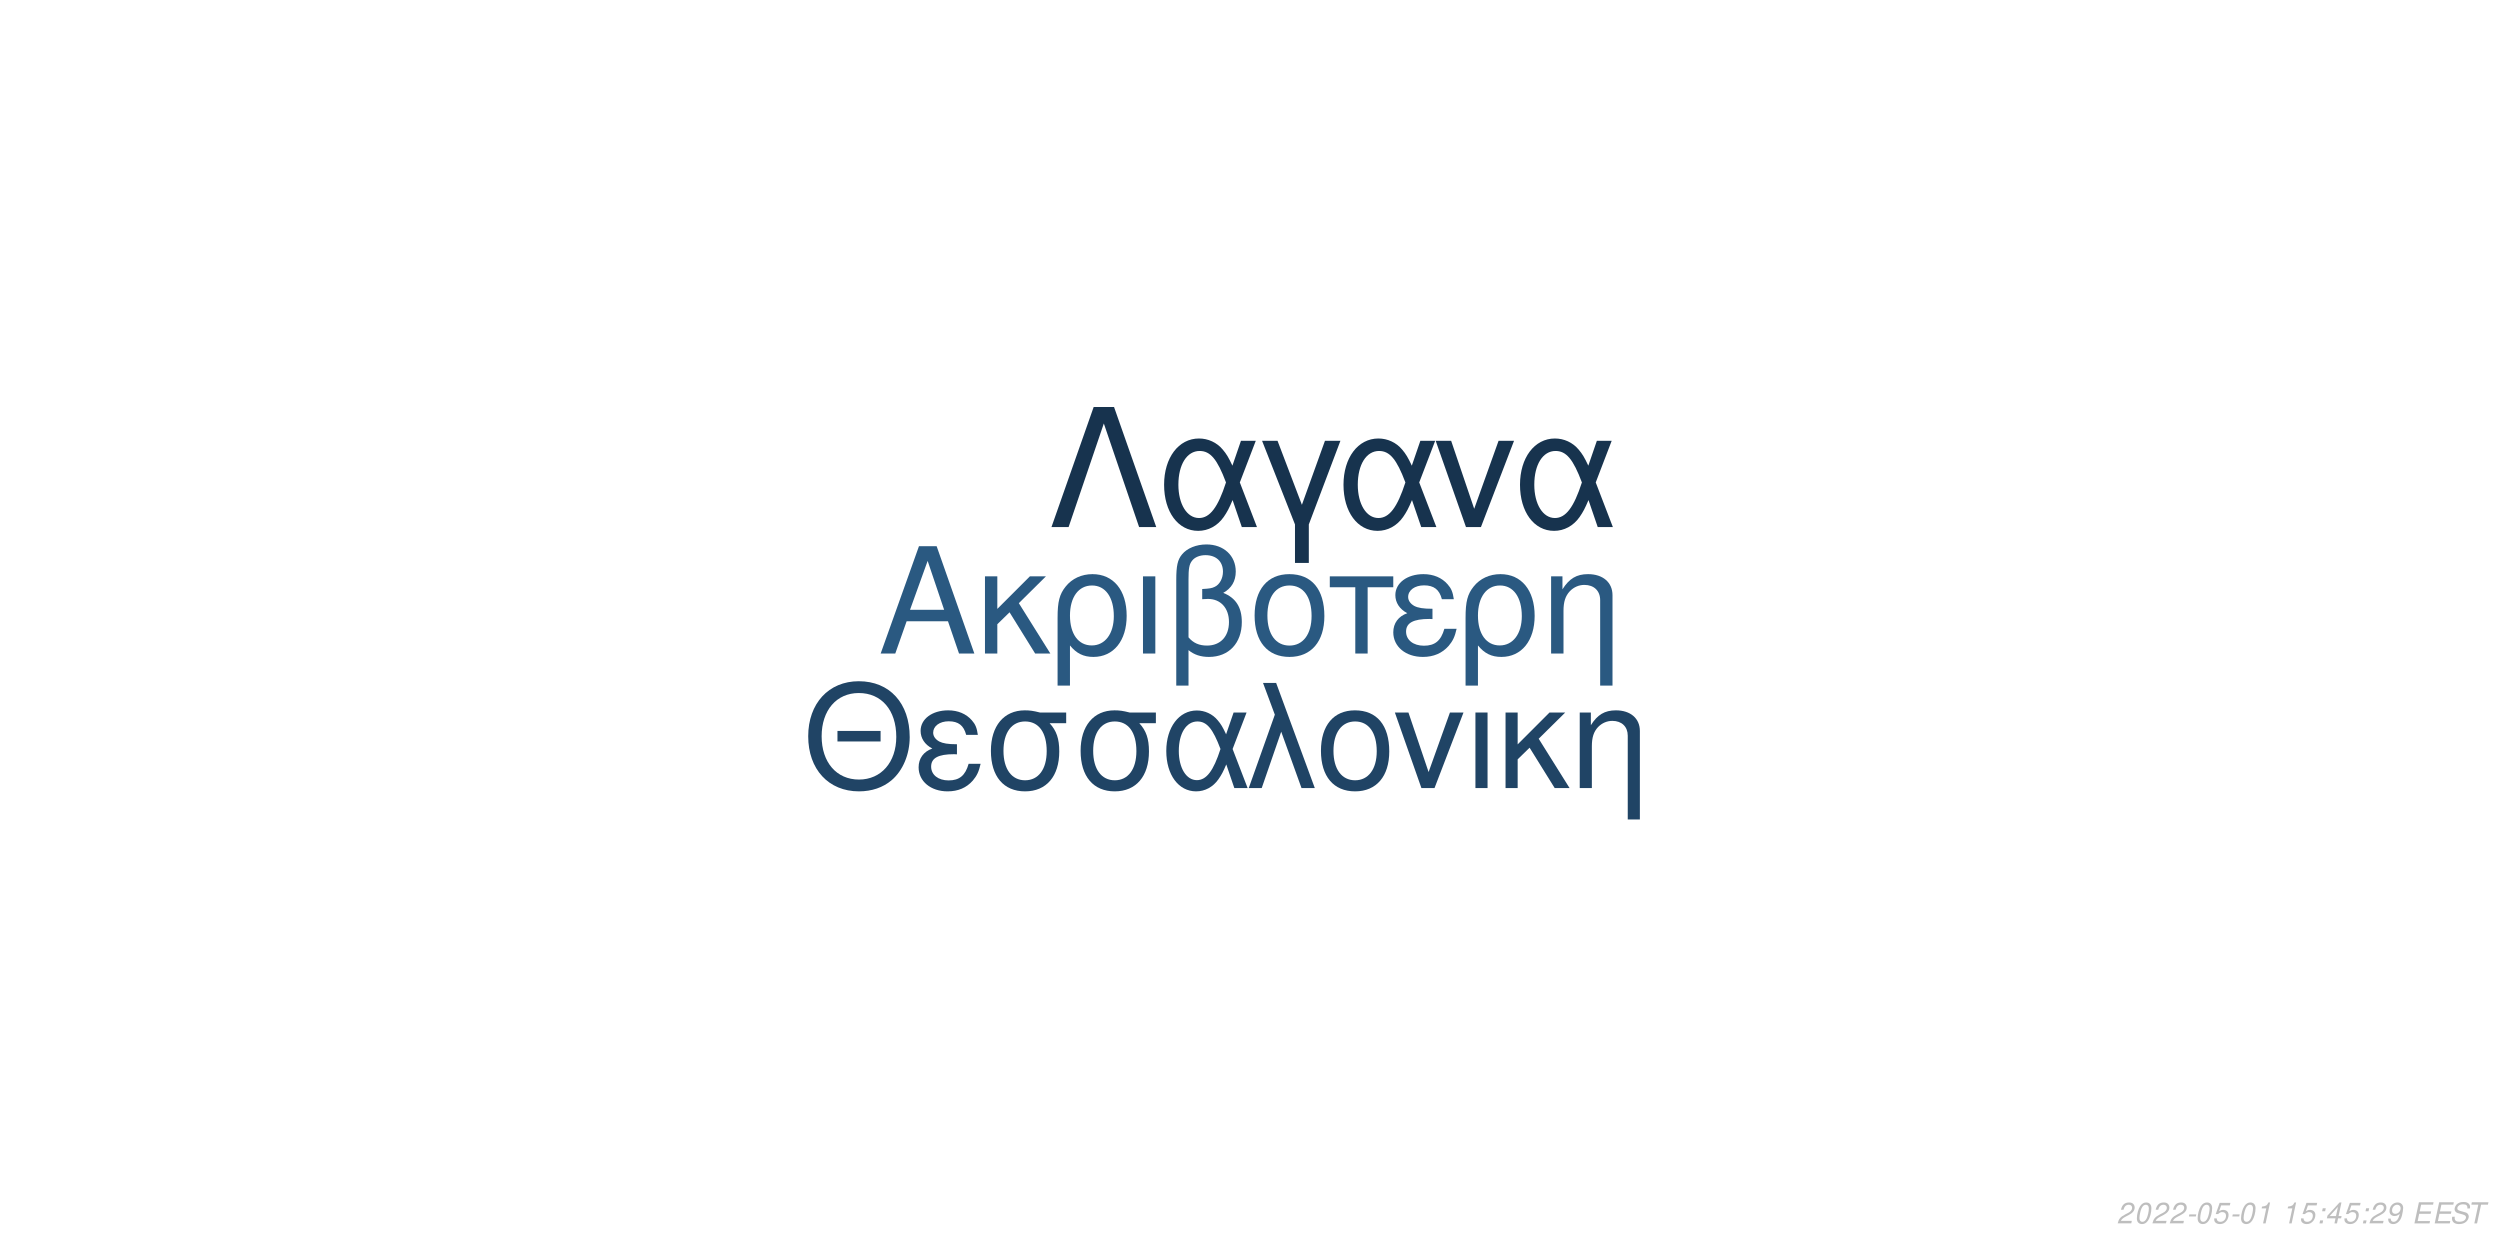
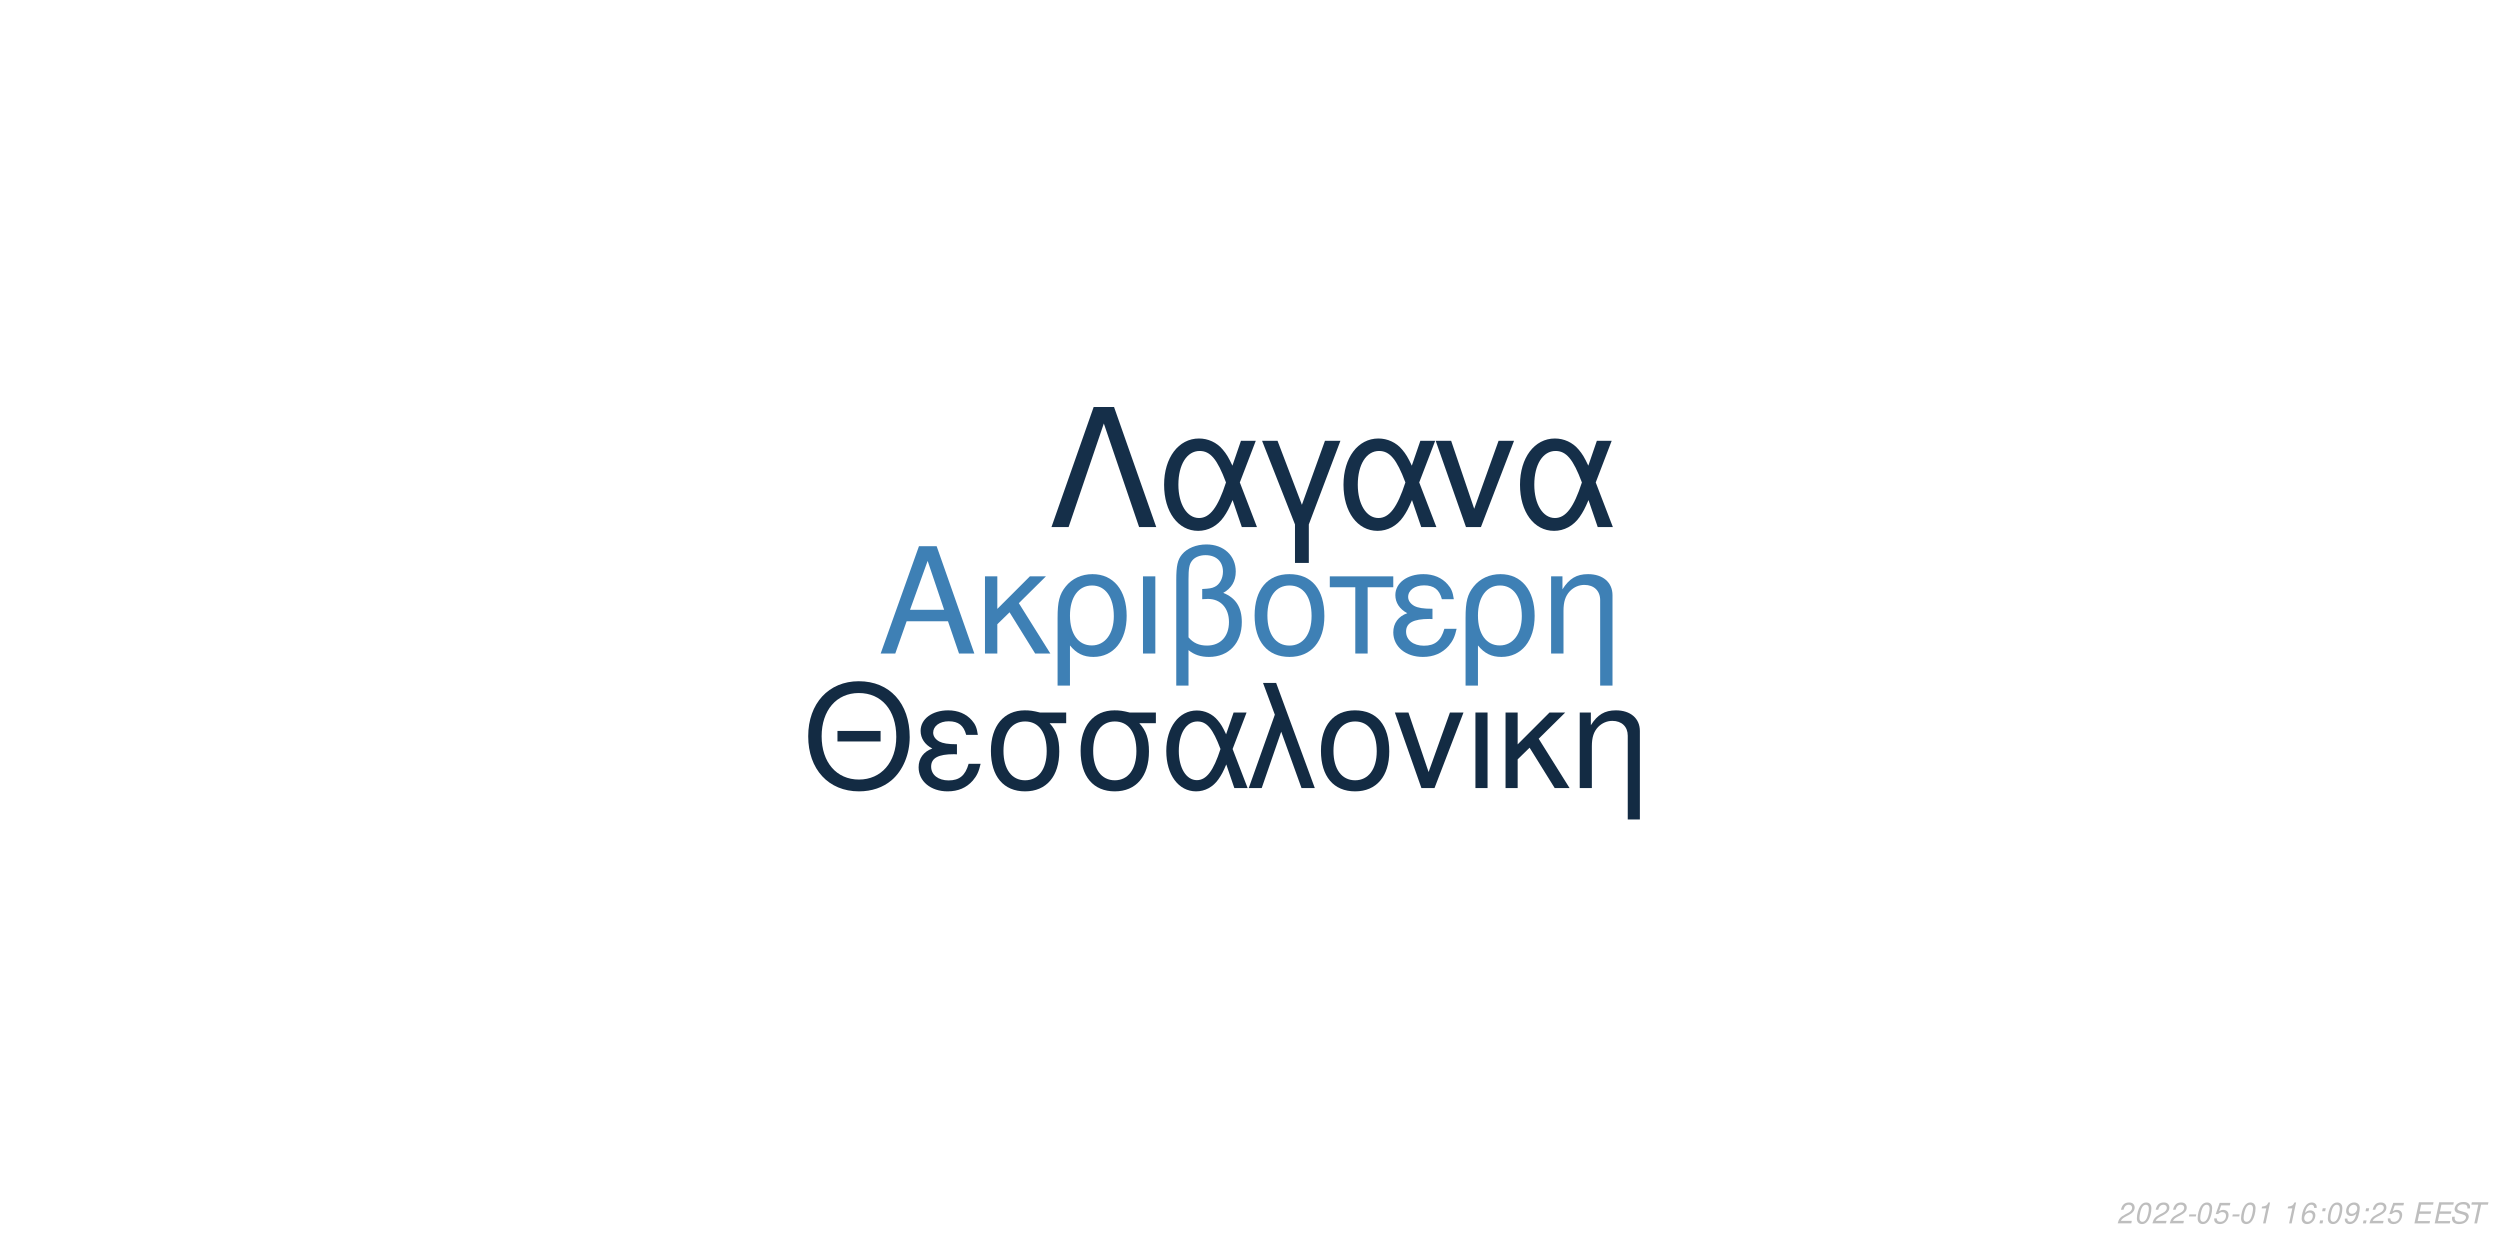
<svg xmlns="http://www.w3.org/2000/svg" xmlns:xlink="http://www.w3.org/1999/xlink" width="864pt" height="432pt" viewBox="0 0 864 432" version="1.1">
  <defs>
    <g>
      <symbol overflow="visible" id="glyph0-0">
        <path style="stroke:none;" d="" />
      </symbol>
      <symbol overflow="visible" id="glyph0-1">
        <path style="stroke:none;" d="M 24.125 -11.141 L 27.938 0 L 33.234 0 L 20.203 -37.094 L 14.094 -37.094 L 0.859 0 L 5.906 0 L 9.828 -11.141 Z M 22.797 -15.109 L 11 -15.109 L 17.094 -32.016 Z M 22.797 -15.109 " />
      </symbol>
      <symbol overflow="visible" id="glyph0-2">
        <path style="stroke:none;" d="M 7.172 -15.422 L 7.172 -26.672 L 2.906 -26.672 L 2.906 0 L 7.172 0 L 7.172 -10.125 L 11.406 -14.25 L 20.25 0 L 25.5 0 L 14.609 -17.406 L 23.969 -26.672 L 18.422 -26.672 Z M 7.172 -15.422 " />
      </symbol>
      <symbol overflow="visible" id="glyph0-3">
        <path style="stroke:none;" d="M 3 11.094 L 7.281 11.094 L 7.281 -2.797 C 9.516 -0.047 11.953 1.172 15.375 1.172 C 22.344 1.172 26.875 -4.422 26.875 -13.031 C 26.875 -21.891 22.297 -27.438 15.062 -27.438 C 11.297 -27.438 7.984 -25.906 5.797 -23.156 C 3.672 -20.516 3 -17.969 3 -12.359 Z M 14.906 -23.516 C 19.547 -23.516 22.438 -19.438 22.438 -12.922 C 22.438 -6.812 19.391 -2.797 14.812 -2.797 C 10.172 -2.797 7.281 -6.766 7.281 -13.125 C 7.281 -19.484 10.234 -23.516 14.906 -23.516 Z M 14.906 -23.516 " />
      </symbol>
      <symbol overflow="visible" id="glyph0-4">
        <path style="stroke:none;" d="M 3.516 0 L 7.781 0 L 7.781 -26.672 L 3.516 -26.672 Z M 3.516 0 " />
      </symbol>
      <symbol overflow="visible" id="glyph0-5">
        <path style="stroke:none;" d="M 4.016 11.094 L 8.25 11.094 L 8.25 -1.172 C 10.172 0.406 12.422 1.172 15.312 1.172 C 22.188 1.172 26.672 -3.609 26.672 -10.891 C 26.672 -15.984 24.578 -19.234 20.25 -20.969 C 23.109 -22.547 24.578 -25.031 24.578 -28.344 C 24.578 -33.844 20.406 -37.703 14.453 -37.703 C 10.938 -37.703 7.734 -36.391 6 -34.25 C 4.484 -32.422 4.016 -30.328 4.016 -25.391 Z M 8.25 -25.656 C 8.25 -29.359 8.5 -30.844 9.469 -32.062 C 10.375 -33.281 12.156 -34 14.094 -34 C 17.812 -34 20.156 -31.812 20.156 -28.297 C 20.156 -25.953 18.984 -23.812 17.297 -23.047 C 16.281 -22.547 15.469 -22.438 12.984 -22.297 L 12.984 -18.781 C 13.734 -18.828 14.344 -18.875 14.969 -18.875 C 19.344 -18.875 22.234 -15.719 22.234 -10.891 C 22.234 -5.906 19.281 -2.75 14.656 -2.75 C 11.953 -2.75 9.922 -3.609 8.25 -5.594 Z M 8.25 -25.656 " />
      </symbol>
      <symbol overflow="visible" id="glyph0-6">
        <path style="stroke:none;" d="M 14.094 -27.438 C 6.562 -27.438 2.094 -22.094 2.094 -13.125 C 2.094 -4.125 6.562 1.172 14.141 1.172 C 21.672 1.172 26.203 -4.172 26.203 -12.922 C 26.203 -22.188 21.828 -27.438 14.094 -27.438 Z M 14.141 -23.516 C 18.938 -23.516 21.781 -19.594 21.781 -12.984 C 21.781 -6.672 18.828 -2.75 14.141 -2.75 C 9.422 -2.75 6.516 -6.672 6.516 -13.125 C 6.516 -19.594 9.422 -23.516 14.141 -23.516 Z M 14.141 -23.516 " />
      </symbol>
      <symbol overflow="visible" id="glyph0-7">
        <path style="stroke:none;" d="M 7.891 0 L 12.156 0 L 12.156 -22.906 L 21.016 -22.906 L 21.016 -26.672 L -0.922 -26.672 L -0.922 -22.906 L 7.891 -22.906 Z M 7.891 0 " />
      </symbol>
      <symbol overflow="visible" id="glyph0-8">
        <path style="stroke:none;" d="M 14.562 -15.469 C 11.344 -15.469 9.562 -15.781 8.297 -16.438 C 6.922 -17.203 6.156 -18.328 6.156 -19.547 C 6.156 -21.891 8.453 -23.562 11.656 -23.562 C 15.062 -23.562 16.953 -22.094 17.812 -18.781 L 21.938 -18.781 C 21.578 -21.266 21.062 -22.5 19.797 -23.922 C 17.812 -26.203 14.906 -27.438 11.453 -27.438 C 5.797 -27.438 1.734 -24.375 1.734 -20.203 C 1.734 -17.609 3.156 -15.375 5.859 -13.938 C 2.797 -12.875 1.016 -10.484 1.016 -7.328 C 1.016 -2.391 5.297 1.172 11.25 1.172 C 14.969 1.172 17.906 -0.109 20.156 -2.641 C 21.578 -4.328 22.297 -5.797 22.906 -8.547 L 18.672 -8.547 C 17.5 -4.422 15.422 -2.703 11.609 -2.703 C 7.938 -2.703 5.438 -4.688 5.438 -7.578 C 5.438 -10.578 7.938 -11.953 13.484 -11.953 C 13.641 -11.953 14.094 -11.953 14.562 -11.906 Z M 14.562 -15.469 " />
      </symbol>
      <symbol overflow="visible" id="glyph0-9">
        <path style="stroke:none;" d="M 3.562 -26.672 L 3.562 0 L 7.844 0 L 7.844 -14.703 C 7.844 -17.906 8.5 -19.891 10.031 -21.531 C 11.406 -22.953 13.188 -23.719 15.062 -23.719 C 18.375 -23.719 20.516 -21.672 20.516 -18.469 L 20.516 11.094 L 24.781 11.094 L 24.781 -20.156 C 24.781 -24.578 21.469 -27.438 16.328 -27.438 C 12.359 -27.438 9.828 -25.906 7.484 -22.188 L 7.484 -26.672 Z M 3.562 -26.672 " />
      </symbol>
      <symbol overflow="visible" id="glyph1-0">
        <path style="stroke:none;" d="" />
      </symbol>
      <symbol overflow="visible" id="glyph1-1">
        <path style="stroke:none;" d="M 26.859 -19.734 L 11.953 -19.734 L 11.953 -16.094 L 26.859 -16.094 Z M 19.328 -36.922 C 8.922 -36.922 1.844 -29.25 1.844 -17.891 C 1.844 -6.484 8.875 1.141 19.391 1.141 C 23.812 1.141 27.703 -0.203 30.641 -2.688 C 34.578 -6.031 36.922 -11.656 36.922 -17.594 C 36.922 -29.297 30 -36.922 19.328 -36.922 Z M 19.328 -32.844 C 27.203 -32.844 32.281 -26.906 32.281 -17.688 C 32.281 -8.922 27.062 -2.938 19.391 -2.938 C 11.609 -2.938 6.484 -8.922 6.484 -17.891 C 6.484 -26.859 11.609 -32.844 19.328 -32.844 Z M 19.328 -32.844 " />
      </symbol>
      <symbol overflow="visible" id="glyph1-2">
        <path style="stroke:none;" d="M 14.25 -15.141 C 11.109 -15.141 9.375 -15.453 8.125 -16.094 C 6.781 -16.844 6.031 -17.938 6.031 -19.141 C 6.031 -21.422 8.266 -23.078 11.406 -23.078 C 14.75 -23.078 16.594 -21.625 17.438 -18.391 L 21.469 -18.391 C 21.125 -20.828 20.625 -22.031 19.391 -23.422 C 17.438 -25.656 14.594 -26.859 11.219 -26.859 C 5.688 -26.859 1.688 -23.875 1.688 -19.781 C 1.688 -17.234 3.094 -15.047 5.734 -13.656 C 2.734 -12.609 1 -10.266 1 -7.172 C 1 -2.344 5.188 1.141 11.016 1.141 C 14.656 1.141 17.547 -0.094 19.734 -2.594 C 21.125 -4.234 21.828 -5.688 22.422 -8.375 L 18.281 -8.375 C 17.141 -4.328 15.094 -2.641 11.359 -2.641 C 7.766 -2.641 5.328 -4.578 5.328 -7.422 C 5.328 -10.359 7.766 -11.703 13.203 -11.703 C 13.359 -11.703 13.797 -11.703 14.25 -11.656 Z M 14.25 -15.141 " />
      </symbol>
      <symbol overflow="visible" id="glyph1-3">
        <path style="stroke:none;" d="M 29 -26.109 L 19.938 -26.109 C 17.594 -26.703 16.438 -26.859 14.703 -26.859 C 7.469 -26.859 2.984 -21.469 2.984 -12.859 C 2.984 -4.031 7.375 1.141 14.797 1.141 C 22.172 1.141 26.609 -4.078 26.609 -12.656 C 26.609 -17.047 25.656 -19.828 23.266 -22.422 L 29 -22.422 Z M 14.797 -23.016 C 19.531 -23.016 22.266 -19.234 22.266 -12.75 C 22.266 -6.531 19.438 -2.688 14.797 -2.688 C 10.172 -2.688 7.328 -6.531 7.328 -12.859 C 7.328 -19.188 10.172 -23.016 14.797 -23.016 Z M 14.797 -23.016 " />
      </symbol>
      <symbol overflow="visible" id="glyph1-4">
        <path style="stroke:none;" d="M 29.344 -26.109 L 24.859 -26.109 L 22.266 -18.578 C 21.125 -21.031 20.484 -22.125 19.328 -23.469 C 17.547 -25.609 14.906 -26.812 12.156 -26.812 C 5.984 -26.812 1.594 -20.984 1.594 -12.812 C 1.594 -4.578 5.828 1.141 11.906 1.141 C 14.953 1.141 17.734 -0.344 19.625 -3.047 C 20.672 -4.531 21.281 -5.688 22.328 -8.172 L 25.109 0 L 29.703 0 L 24.516 -13.5 Z M 20.328 -13.5 C 17.891 -5.922 15.453 -2.734 12.156 -2.734 C 8.516 -2.734 5.922 -6.922 5.922 -12.812 C 5.922 -18.938 8.516 -23.016 12.359 -23.016 C 15.594 -23.016 17.688 -20.531 20.328 -13.5 Z M 20.328 -13.5 " />
      </symbol>
      <symbol overflow="visible" id="glyph1-5">
        <path style="stroke:none;" d="M 1.094 0 L 5.578 0 L 12.312 -19.484 L 19.328 0 L 23.922 0 L 10.562 -36.328 L 6.031 -36.328 L 10.109 -25.359 Z M 1.094 0 " />
      </symbol>
      <symbol overflow="visible" id="glyph1-6">
        <path style="stroke:none;" d="M 13.797 -26.859 C 6.422 -26.859 2.047 -21.625 2.047 -12.859 C 2.047 -4.031 6.422 1.141 13.859 1.141 C 21.234 1.141 25.656 -4.078 25.656 -12.656 C 25.656 -21.719 21.375 -26.859 13.797 -26.859 Z M 13.859 -23.016 C 18.531 -23.016 21.328 -19.188 21.328 -12.703 C 21.328 -6.531 18.438 -2.688 13.859 -2.688 C 9.219 -2.688 6.375 -6.531 6.375 -12.859 C 6.375 -19.188 9.219 -23.016 13.859 -23.016 Z M 13.859 -23.016 " />
      </symbol>
      <symbol overflow="visible" id="glyph1-7">
        <path style="stroke:none;" d="M 14.297 0 L 24.312 -26.109 L 19.625 -26.109 L 12.25 -5.531 L 5.281 -26.109 L 0.594 -26.109 L 9.766 0 Z M 14.297 0 " />
      </symbol>
      <symbol overflow="visible" id="glyph1-8">
        <path style="stroke:none;" d="M 3.438 0 L 7.625 0 L 7.625 -26.109 L 3.438 -26.109 Z M 3.438 0 " />
      </symbol>
      <symbol overflow="visible" id="glyph1-9">
        <path style="stroke:none;" d="M 7.031 -15.094 L 7.031 -26.109 L 2.844 -26.109 L 2.844 0 L 7.031 0 L 7.031 -9.922 L 11.156 -13.953 L 19.828 0 L 24.969 0 L 14.297 -17.047 L 23.469 -26.109 L 18.031 -26.109 Z M 7.031 -15.094 " />
      </symbol>
      <symbol overflow="visible" id="glyph1-10">
        <path style="stroke:none;" d="M 3.484 -26.109 L 3.484 0 L 7.672 0 L 7.672 -14.406 C 7.672 -17.547 8.328 -19.484 9.812 -21.078 C 11.156 -22.469 12.906 -23.219 14.75 -23.219 C 17.984 -23.219 20.078 -21.234 20.078 -18.094 L 20.078 10.859 L 24.266 10.859 L 24.266 -19.734 C 24.266 -24.062 21.031 -26.859 16 -26.859 C 12.109 -26.859 9.609 -25.359 7.328 -21.719 L 7.328 -26.109 Z M 3.484 -26.109 " />
      </symbol>
      <symbol overflow="visible" id="glyph2-0">
        <path style="stroke:none;" d="" />
      </symbol>
      <symbol overflow="visible" id="glyph2-1">
        <path style="stroke:none;" d="M 22.531 -41.484 L 15.484 -41.484 L 0.906 0 L 6.828 0 L 19 -35.797 L 31.188 0 L 37.109 0 Z M 22.531 -41.484 " />
      </symbol>
      <symbol overflow="visible" id="glyph2-2">
        <path style="stroke:none;" d="M 33.516 -29.812 L 28.391 -29.812 L 25.438 -21.219 C 24.125 -24.016 23.391 -25.266 22.078 -26.797 C 20.031 -29.25 17.016 -30.609 13.891 -30.609 C 6.828 -30.609 1.828 -23.953 1.828 -14.625 C 1.828 -5.234 6.656 1.312 13.594 1.312 C 17.078 1.312 20.266 -0.391 22.422 -3.469 C 23.609 -5.172 24.297 -6.484 25.5 -9.328 L 28.688 0 L 33.922 0 L 28 -15.422 Z M 23.219 -15.422 C 20.422 -6.766 17.641 -3.125 13.891 -3.125 C 9.734 -3.125 6.766 -7.906 6.766 -14.625 C 6.766 -21.625 9.734 -26.297 14.109 -26.297 C 17.812 -26.297 20.203 -23.453 23.219 -15.422 Z M 23.219 -15.422 " />
      </symbol>
      <symbol overflow="visible" id="glyph2-3">
        <path style="stroke:none;" d="M 12.062 12.406 L 16.844 12.406 L 16.844 -0.906 L 27.766 -29.812 L 22.422 -29.812 L 14.453 -7.688 L 6.031 -29.812 L 0.688 -29.812 L 12.062 -0.906 Z M 12.062 12.406 " />
      </symbol>
      <symbol overflow="visible" id="glyph2-4">
        <path style="stroke:none;" d="M 16.328 0 L 27.766 -29.812 L 22.422 -29.812 L 14 -6.312 L 6.031 -29.812 L 0.688 -29.812 L 11.156 0 Z M 16.328 0 " />
      </symbol>
      <symbol overflow="visible" id="glyph3-0">
        <path style="stroke:none;" d="" />
      </symbol>
      <symbol overflow="visible" id="glyph3-1">
        <path style="stroke:none;" d="M 5.234 -0.875 L 1.469 -0.875 C 1.641 -1.375 2.203 -1.891 3.109 -2.344 L 4.234 -2.938 C 5.562 -3.625 6.219 -4.469 6.219 -5.484 C 6.219 -5.938 6.062 -6.359 5.797 -6.656 C 5.469 -7.047 4.984 -7.234 4.312 -7.234 C 2.766 -7.234 1.891 -6.453 1.484 -4.734 L 2.375 -4.734 C 2.484 -5.188 2.609 -5.484 2.797 -5.75 C 3.094 -6.203 3.609 -6.453 4.188 -6.453 C 4.891 -6.453 5.344 -6.031 5.344 -5.375 C 5.344 -4.703 4.859 -4.094 4.016 -3.656 L 2.984 -3.125 C 1.234 -2.188 0.797 -1.656 0.344 -0.016 L 5.047 -0.016 Z M 5.234 -0.875 " />
      </symbol>
      <symbol overflow="visible" id="glyph3-2">
        <path style="stroke:none;" d="M 4.203 -7.234 C 3.375 -7.234 2.688 -6.812 2.125 -5.984 C 1.484 -5.047 0.984 -3.188 0.984 -1.734 C 0.984 -1.109 1.172 -0.562 1.484 -0.266 C 1.797 0.047 2.281 0.234 2.766 0.234 C 3.625 0.234 4.281 -0.156 4.859 -1.016 C 5.516 -1.953 6 -3.797 6 -5.266 C 6 -6.5 5.328 -7.234 4.203 -7.234 Z M 4.094 -6.453 C 4.734 -6.453 5.125 -5.984 5.125 -5.156 C 5.125 -4.203 4.781 -2.625 4.406 -1.812 C 3.984 -0.938 3.516 -0.547 2.875 -0.547 C 2.25 -0.547 1.875 -1.031 1.875 -1.828 C 1.875 -2.797 2.203 -4.344 2.594 -5.203 C 2.984 -6.047 3.453 -6.453 4.094 -6.453 Z M 4.094 -6.453 " />
      </symbol>
      <symbol overflow="visible" id="glyph3-3">
        <path style="stroke:none;" d="M 3.516 -3.125 L 1.125 -3.125 L 0.969 -2.406 L 3.359 -2.406 Z M 3.516 -3.125 " />
      </symbol>
      <symbol overflow="visible" id="glyph3-4">
        <path style="stroke:none;" d="M 6.297 -7.094 L 2.594 -7.094 L 1.234 -3.234 L 2.047 -3.234 C 2.656 -3.766 2.938 -3.906 3.531 -3.906 C 4.328 -3.906 4.797 -3.453 4.797 -2.688 C 4.797 -1.438 3.969 -0.547 2.828 -0.547 C 2.031 -0.547 1.609 -0.938 1.578 -1.734 L 0.703 -1.734 L 0.703 -1.516 C 0.703 -0.938 0.844 -0.547 1.188 -0.266 C 1.562 0.062 2.078 0.234 2.703 0.234 C 3.656 0.234 4.391 -0.156 4.984 -0.922 C 5.422 -1.5 5.672 -2.234 5.672 -2.953 C 5.672 -4 4.938 -4.672 3.812 -4.672 C 3.328 -4.672 2.906 -4.547 2.406 -4.234 L 3.109 -6.219 L 6.109 -6.219 Z M 6.297 -7.094 " />
      </symbol>
      <symbol overflow="visible" id="glyph3-5">
        <path style="stroke:none;" d="M 3.703 -5.188 L 2.594 0 L 3.469 0 L 5.016 -7.234 L 4.438 -7.234 C 3.906 -6.156 3.688 -6.016 2.234 -5.812 L 2.109 -5.188 Z M 3.703 -5.188 " />
      </symbol>
      <symbol overflow="visible" id="glyph3-6">
        <path style="stroke:none;" d="" />
      </symbol>
      <symbol overflow="visible" id="glyph3-7">
-         <path style="stroke:none;" d="M 2.359 -1.031 L 1.312 -1.031 L 1.094 0 L 2.141 0 Z M 3.266 -5.234 L 2.219 -5.234 L 2 -4.203 L 3.047 -4.203 Z M 3.266 -5.234 " />
+         <path style="stroke:none;" d="M 6.125 -5.344 L 6.141 -5.625 C 6.141 -6.609 5.453 -7.234 4.391 -7.234 C 3.438 -7.234 2.641 -6.719 2.016 -5.703 C 1.422 -4.781 0.938 -2.953 0.938 -1.688 C 0.938 -0.516 1.688 0.234 2.859 0.234 C 3.703 0.234 4.438 -0.156 5 -0.875 C 5.406 -1.422 5.672 -2.156 5.672 -2.766 C 5.672 -3.812 4.969 -4.5 3.906 -4.5 C 3.234 -4.5 2.672 -4.234 2.094 -3.625 C 2.406 -5.375 3.234 -6.453 4.25 -6.453 C 4.703 -6.453 5.062 -6.234 5.172 -5.844 C 5.203 -5.719 5.234 -5.578 5.25 -5.344 Z M 3.656 -3.734 C 4.344 -3.734 4.797 -3.281 4.797 -2.625 C 4.797 -1.469 3.984 -0.547 2.984 -0.547 C 2.297 -0.547 1.812 -1.047 1.812 -1.766 C 1.812 -2.859 2.625 -3.734 3.656 -3.734 Z M 3.656 -3.734 " />
      </symbol>
      <symbol overflow="visible" id="glyph3-8">
-         <path style="stroke:none;" d="M 3.625 -1.75 L 3.266 0 L 4.141 0 L 4.516 -1.75 L 5.562 -1.75 L 5.734 -2.531 L 4.688 -2.531 L 5.688 -7.234 L 5.016 -7.234 L 0.844 -2.672 L 0.641 -1.75 Z M 3.797 -2.531 L 1.594 -2.531 L 4.469 -5.703 Z M 3.797 -2.531 " />
+         <path style="stroke:none;" d="M 2.359 -1.031 L 1.312 -1.031 L 1.094 0 L 2.141 0 Z M 3.266 -5.234 L 2.219 -5.234 L 2 -4.203 L 3.047 -4.203 Z M 3.266 -5.234 " />
      </symbol>
      <symbol overflow="visible" id="glyph3-9">
        <path style="stroke:none;" d="M 0.844 -1.656 C 0.844 -1.547 0.844 -1.438 0.844 -1.375 C 0.844 -0.406 1.531 0.234 2.578 0.234 C 3.203 0.234 3.766 0.016 4.297 -0.438 C 4.938 -1 5.312 -1.656 5.594 -2.719 C 5.844 -3.672 6.016 -4.766 6.016 -5.375 C 6.016 -5.844 5.844 -6.328 5.547 -6.656 C 5.203 -7.031 4.703 -7.234 4.062 -7.234 C 2.516 -7.234 1.297 -5.938 1.297 -4.266 C 1.297 -3.203 1.984 -2.547 3.047 -2.547 C 3.484 -2.547 3.953 -2.672 4.281 -2.891 C 4.406 -2.984 4.547 -3.078 4.828 -3.344 C 4.438 -1.484 3.703 -0.547 2.703 -0.547 C 2.109 -0.547 1.719 -0.938 1.719 -1.547 L 1.719 -1.656 Z M 3.953 -6.453 C 4.625 -6.453 5.141 -5.953 5.141 -5.281 C 5.141 -4.188 4.312 -3.312 3.297 -3.312 C 2.594 -3.312 2.172 -3.734 2.172 -4.453 C 2.172 -5.562 2.984 -6.453 3.953 -6.453 Z M 3.953 -6.453 " />
      </symbol>
      <symbol overflow="visible" id="glyph3-10">
        <path style="stroke:none;" d="M 2.547 -3.312 L 6.5 -3.312 L 6.688 -4.141 L 2.719 -4.141 L 3.219 -6.469 L 7.344 -6.469 L 7.516 -7.297 L 2.453 -7.297 L 0.906 0 L 6.125 0 L 6.297 -0.812 L 2.016 -0.812 Z M 2.547 -3.312 " />
      </symbol>
      <symbol overflow="visible" id="glyph3-11">
        <path style="stroke:none;" d="M 7.062 -5.156 C 7.125 -5.438 7.141 -5.562 7.141 -5.703 C 7.141 -6.156 6.938 -6.594 6.594 -6.891 C 6.188 -7.25 5.656 -7.406 4.875 -7.406 C 3.844 -7.406 3.047 -7.125 2.5 -6.562 C 2.094 -6.141 1.781 -5.438 1.781 -4.922 C 1.781 -4.297 2.219 -3.766 2.891 -3.562 L 4.594 -3.094 C 5.406 -2.859 5.734 -2.578 5.734 -2.094 C 5.734 -1.781 5.547 -1.406 5.266 -1.141 C 4.844 -0.766 4.266 -0.578 3.453 -0.578 C 2.328 -0.578 1.812 -0.984 1.812 -1.906 C 1.812 -2.047 1.812 -2.125 1.844 -2.312 L 0.984 -2.312 C 0.906 -2.062 0.891 -1.906 0.891 -1.688 C 0.891 -0.484 1.797 0.234 3.297 0.234 C 4.359 0.234 5.234 -0.062 5.812 -0.609 C 6.344 -1.078 6.688 -1.797 6.688 -2.375 C 6.688 -2.641 6.609 -2.906 6.453 -3.156 C 6.234 -3.5 5.938 -3.703 5.469 -3.828 L 3.75 -4.312 C 2.984 -4.547 2.734 -4.734 2.734 -5.188 C 2.734 -5.547 2.875 -5.844 3.188 -6.109 C 3.547 -6.438 4.031 -6.594 4.703 -6.594 C 5.266 -6.594 5.688 -6.484 5.906 -6.297 C 6.094 -6.125 6.219 -5.797 6.219 -5.516 C 6.219 -5.422 6.203 -5.344 6.188 -5.156 Z M 7.062 -5.156 " />
      </symbol>
      <symbol overflow="visible" id="glyph3-12">
        <path style="stroke:none;" d="M 4.938 -6.469 L 7.312 -6.469 L 7.484 -7.297 L 1.75 -7.297 L 1.578 -6.469 L 3.984 -6.469 L 2.609 0 L 3.547 0 Z M 4.938 -6.469 " />
      </symbol>
    </g>
  </defs>
  <g id="surface1">
    <rect x="0" y="0" width="864" height="432" style="fill:rgb(100%,100%,100%);fill-opacity:1;stroke:none;" />
-     <g style="fill:rgb(16.471%,34.902%,50.588%);fill-opacity:1;">
+     <g style="fill:rgb(24.314%,50.196%,70.98%);fill-opacity:1;">
      <use xlink:href="#glyph0-1" x="303.5" y="225.861" />
      <use xlink:href="#glyph0-2" x="337.5" y="225.861" />
      <use xlink:href="#glyph0-3" x="362.5" y="225.861" />
      <use xlink:href="#glyph0-4" x="391.5" y="225.861" />
      <use xlink:href="#glyph0-5" x="402.5" y="225.861" />
      <use xlink:href="#glyph0-6" x="431.5" y="225.861" />
      <use xlink:href="#glyph0-7" x="460.5" y="225.861" />
      <use xlink:href="#glyph0-8" x="480.5" y="225.861" />
      <use xlink:href="#glyph0-3" x="503.5" y="225.861" />
      <use xlink:href="#glyph0-9" x="532.5" y="225.861" />
    </g>
-     <g style="fill:rgb(12.549%,26.667%,39.608%);fill-opacity:1;">
+     <g style="fill:rgb(7.451%,16.863%,26.275%);fill-opacity:1;">
      <use xlink:href="#glyph1-1" x="277.473" y="272.354" />
      <use xlink:href="#glyph1-2" x="316.473" y="272.354" />
      <use xlink:href="#glyph1-3" x="339.473" y="272.354" />
      <use xlink:href="#glyph1-3" x="370.473" y="272.354" />
      <use xlink:href="#glyph1-4" x="401.473" y="272.354" />
      <use xlink:href="#glyph1-5" x="430.473" y="272.354" />
      <use xlink:href="#glyph1-6" x="454.473" y="272.354" />
      <use xlink:href="#glyph1-7" x="481.473" y="272.354" />
      <use xlink:href="#glyph1-8" x="506.473" y="272.354" />
      <use xlink:href="#glyph1-9" x="517.473" y="272.354" />
      <use xlink:href="#glyph1-10" x="542.473" y="272.354" />
    </g>
-     <g style="fill:rgb(9.02%,20%,30.588%);fill-opacity:1;">
+     <g style="fill:rgb(8.235%,18.431%,28.627%);fill-opacity:1;">
      <use xlink:href="#glyph2-1" x="362.484" y="182.152" />
      <use xlink:href="#glyph2-2" x="400.484" y="182.152" />
      <use xlink:href="#glyph2-3" x="435.484" y="182.152" />
      <use xlink:href="#glyph2-2" x="462.484" y="182.152" />
      <use xlink:href="#glyph2-4" x="495.484" y="182.152" />
      <use xlink:href="#glyph2-2" x="523.484" y="182.152" />
    </g>
    <g style="fill:rgb(74.51%,74.51%,74.51%);fill-opacity:1;">
      <use xlink:href="#glyph3-1" x="731.52" y="422.81" />
      <use xlink:href="#glyph3-2" x="737.52" y="422.81" />
      <use xlink:href="#glyph3-1" x="743.52" y="422.81" />
      <use xlink:href="#glyph3-1" x="749.52" y="422.81" />
      <use xlink:href="#glyph3-3" x="755.52" y="422.81" />
      <use xlink:href="#glyph3-2" x="758.52" y="422.81" />
      <use xlink:href="#glyph3-4" x="764.52" y="422.81" />
      <use xlink:href="#glyph3-3" x="770.52" y="422.81" />
      <use xlink:href="#glyph3-2" x="773.52" y="422.81" />
      <use xlink:href="#glyph3-5" x="779.52" y="422.81" />
      <use xlink:href="#glyph3-6" x="785.52" y="422.81" />
      <use xlink:href="#glyph3-5" x="788.52" y="422.81" />
-       <use xlink:href="#glyph3-4" x="794.52" y="422.81" />
-       <use xlink:href="#glyph3-7" x="800.52" y="422.81" />
-       <use xlink:href="#glyph3-8" x="803.52" y="422.81" />
-       <use xlink:href="#glyph3-4" x="809.52" y="422.81" />
-       <use xlink:href="#glyph3-7" x="815.52" y="422.81" />
+       <use xlink:href="#glyph3-7" x="794.52" y="422.81" />
+       <use xlink:href="#glyph3-8" x="800.52" y="422.81" />
+       <use xlink:href="#glyph3-2" x="803.52" y="422.81" />
+       <use xlink:href="#glyph3-9" x="809.52" y="422.81" />
+       <use xlink:href="#glyph3-8" x="815.52" y="422.81" />
      <use xlink:href="#glyph3-1" x="818.52" y="422.81" />
-       <use xlink:href="#glyph3-9" x="824.52" y="422.81" />
+       <use xlink:href="#glyph3-4" x="824.52" y="422.81" />
      <use xlink:href="#glyph3-6" x="830.52" y="422.81" />
      <use xlink:href="#glyph3-10" x="833.52" y="422.81" />
      <use xlink:href="#glyph3-10" x="840.52" y="422.81" />
      <use xlink:href="#glyph3-11" x="846.52" y="422.81" />
      <use xlink:href="#glyph3-12" x="852.52" y="422.81" />
    </g>
  </g>
</svg>
